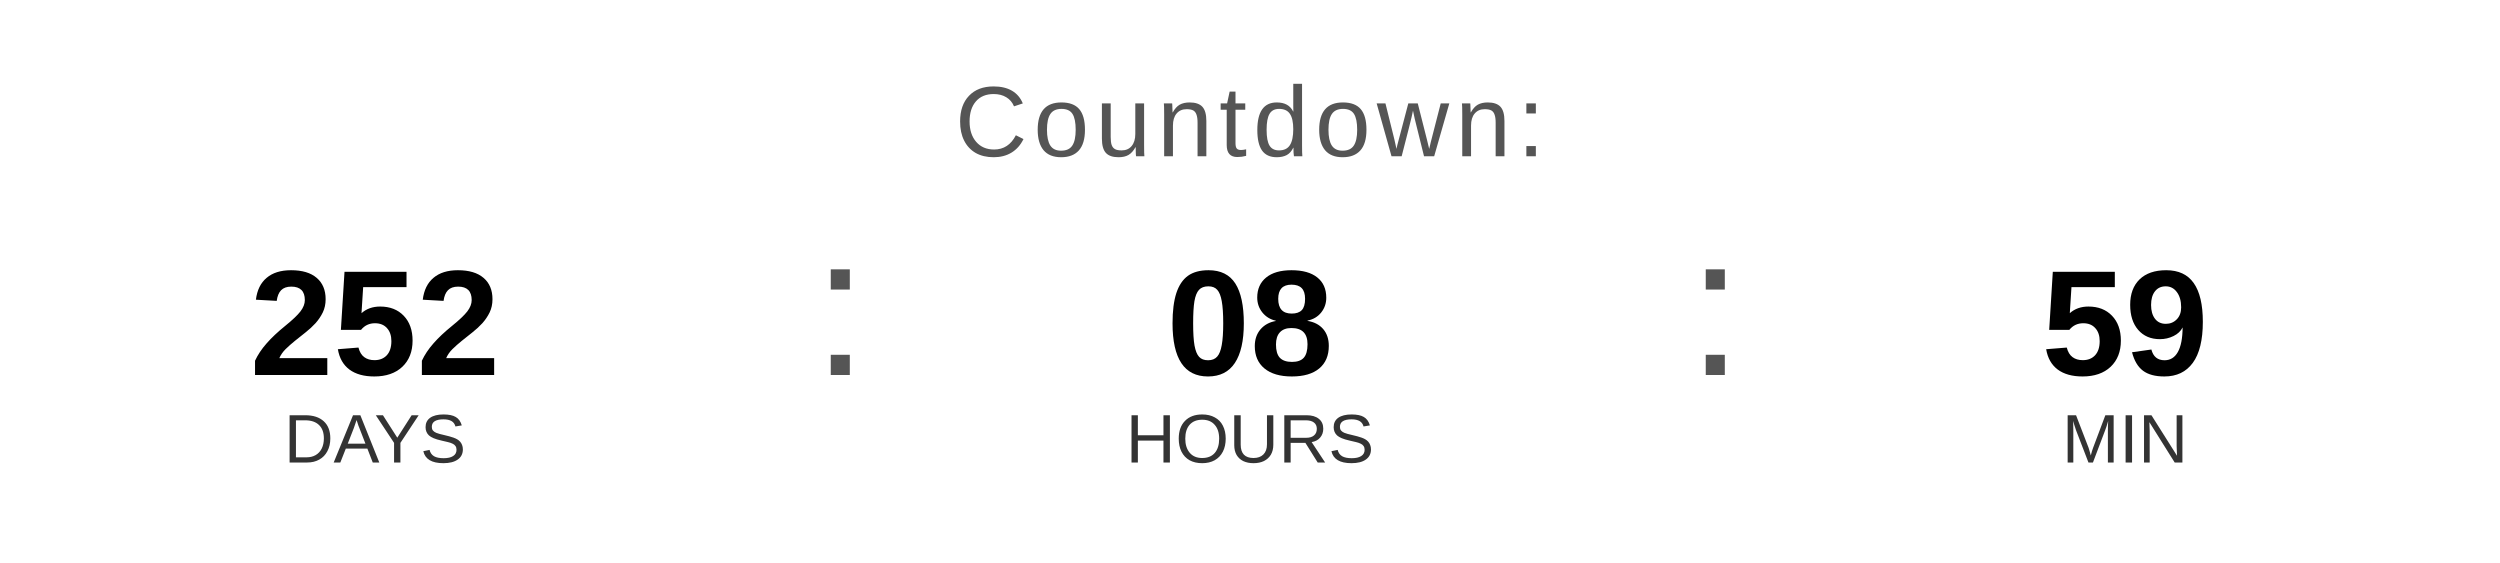
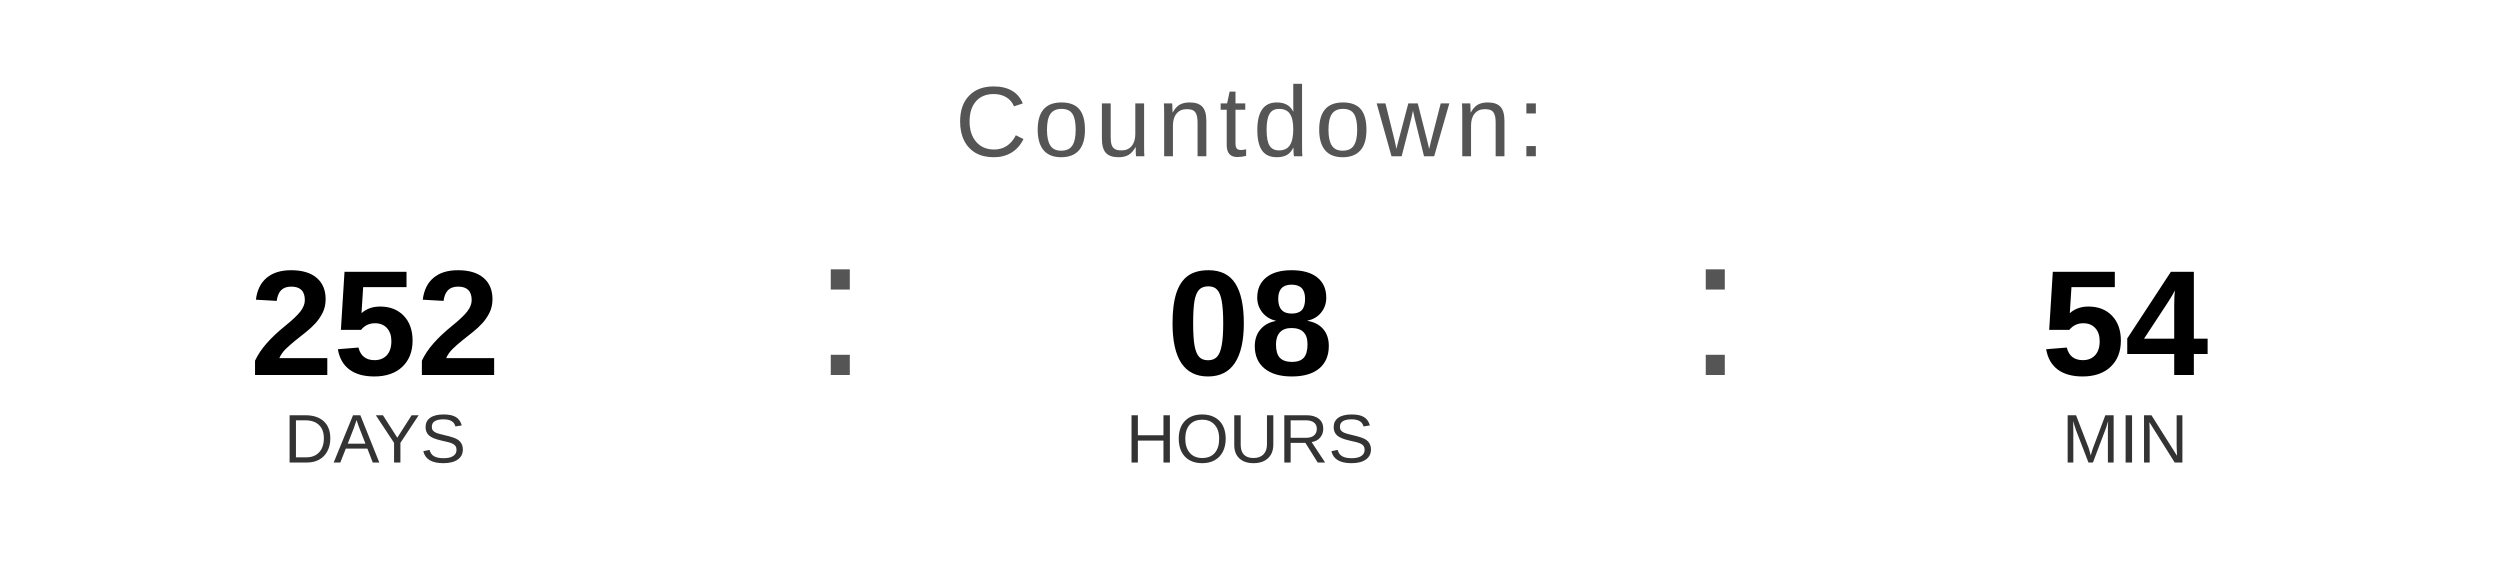
<svg xmlns="http://www.w3.org/2000/svg" width="400" height="90" viewBox="0 0 400 90">
  <text x="200" y="25" font-family="Arial, Helvetica, sans-serif" font-size="16" fill="#555555" text-anchor="middle" letter-spacing="1">
    Countdown:
  </text>
  <text x="60" y="60" font-family="Arial, Helvetica, sans-serif" font-size="24" font-weight="bold" fill="#000000" text-anchor="middle">252</text>
  <text x="60" y="74" font-family="Arial, Helvetica, sans-serif" font-size="11" fill="#333333" text-anchor="middle">DAYS</text>
  <text x="130" y="60" font-family="Arial, sans-serif" font-size="32" fill="#555555">:</text>
  <text x="200" y="60" font-family="Arial, Helvetica, sans-serif" font-size="24" font-weight="bold" fill="#000000" text-anchor="middle">08</text>
  <text x="200" y="74" font-family="Arial, Helvetica, sans-serif" font-size="11" fill="#333333" text-anchor="middle">HOURS</text>
  <text x="270" y="60" font-family="Arial, sans-serif" font-size="32" fill="#555555">:</text>
-   <text x="340" y="60" font-family="Arial, Helvetica, sans-serif" font-size="24" font-weight="bold" fill="#000000" text-anchor="middle">59</text>
+   <text x="340" y="60" font-family="Arial, Helvetica, sans-serif" font-size="24" font-weight="bold" fill="#000000" text-anchor="middle">54</text>
  <text x="340" y="74" font-family="Arial, Helvetica, sans-serif" font-size="11" fill="#333333" text-anchor="middle">MIN</text>
</svg>
